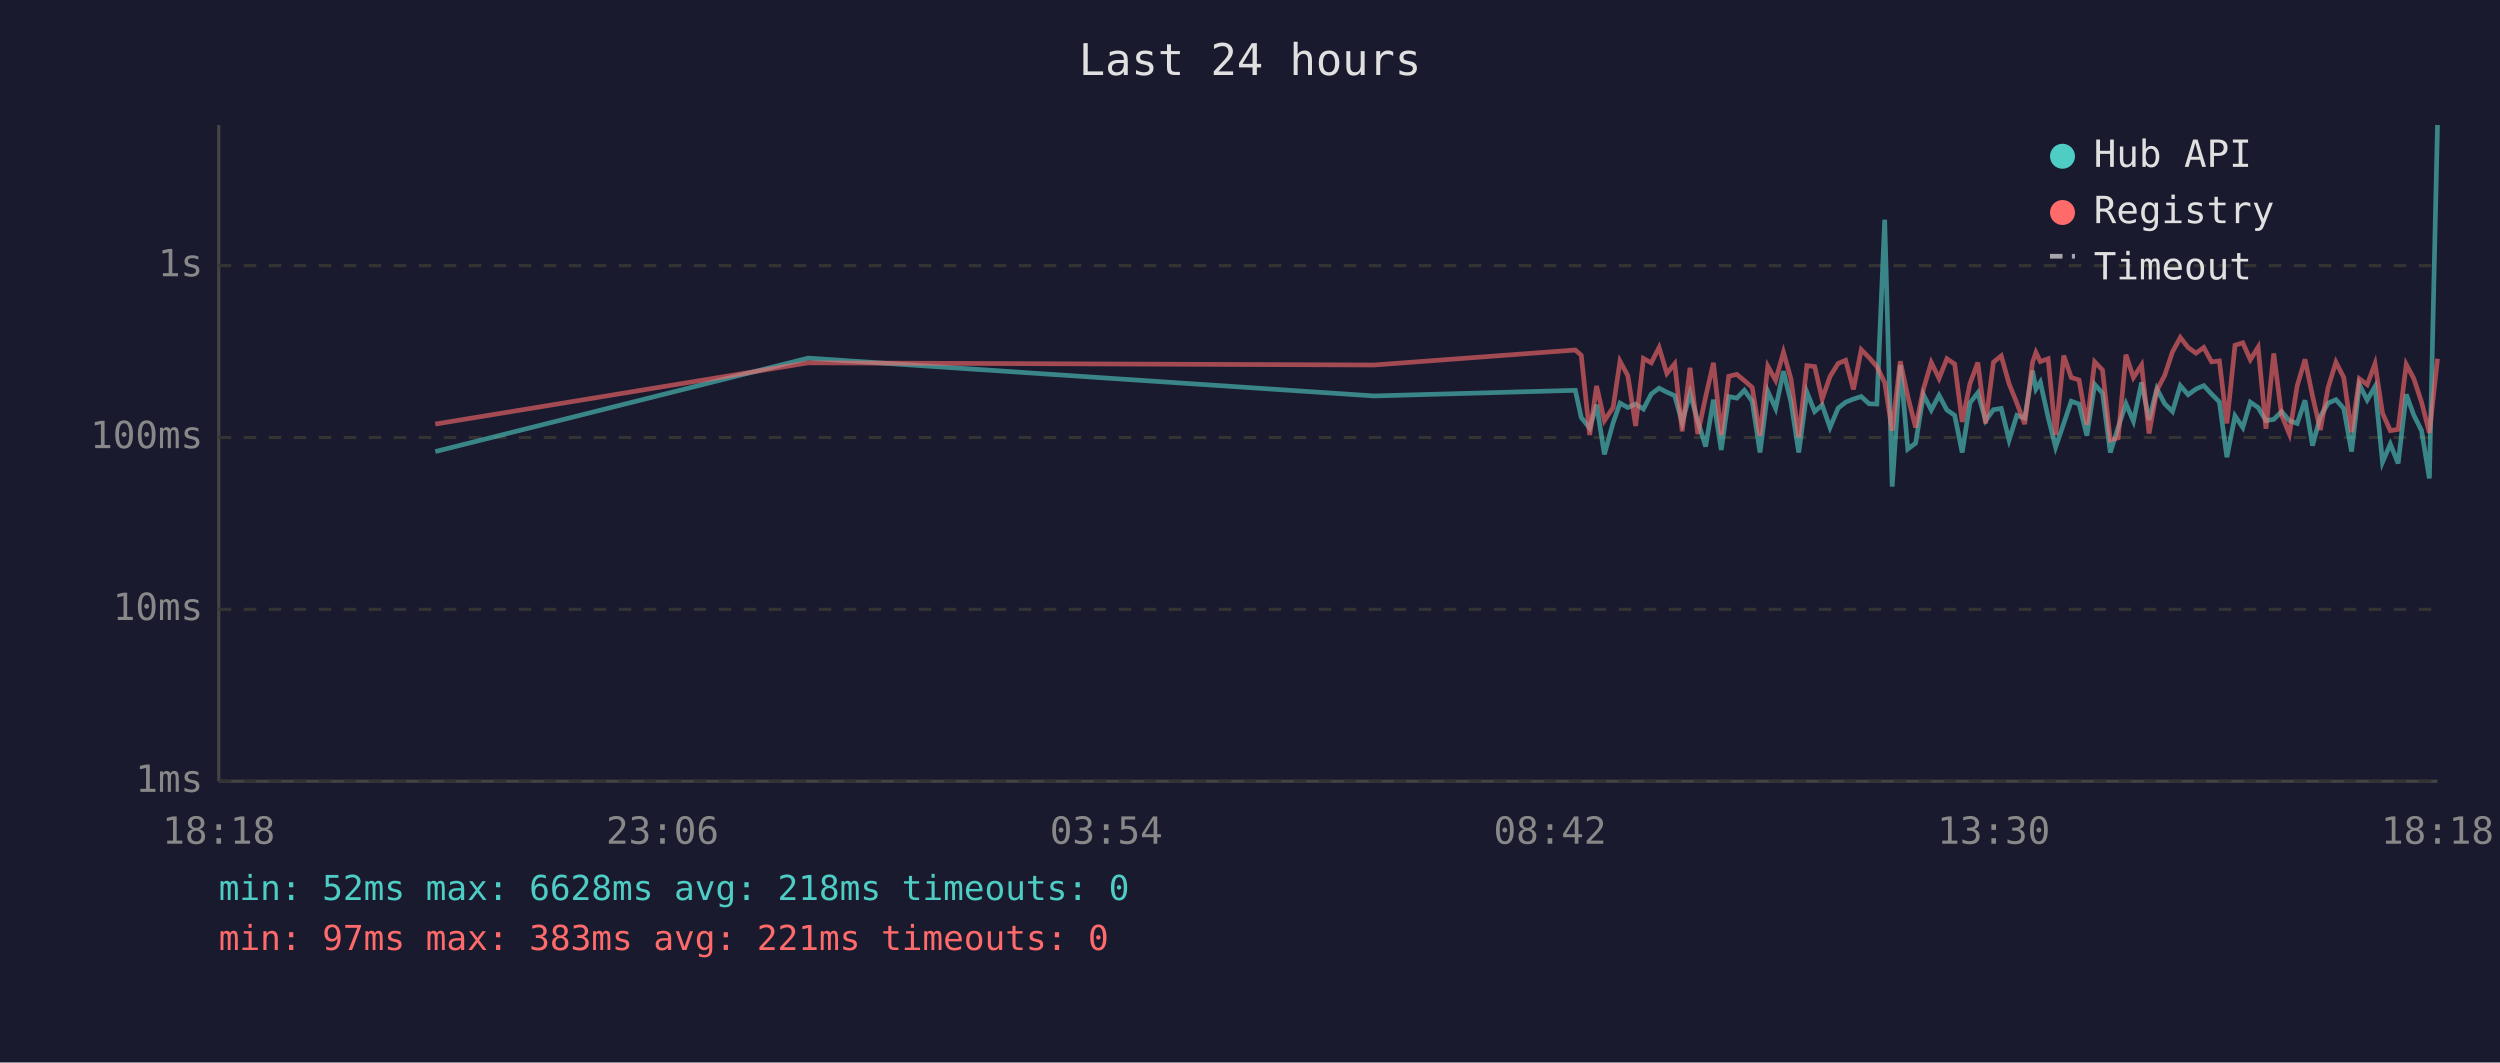
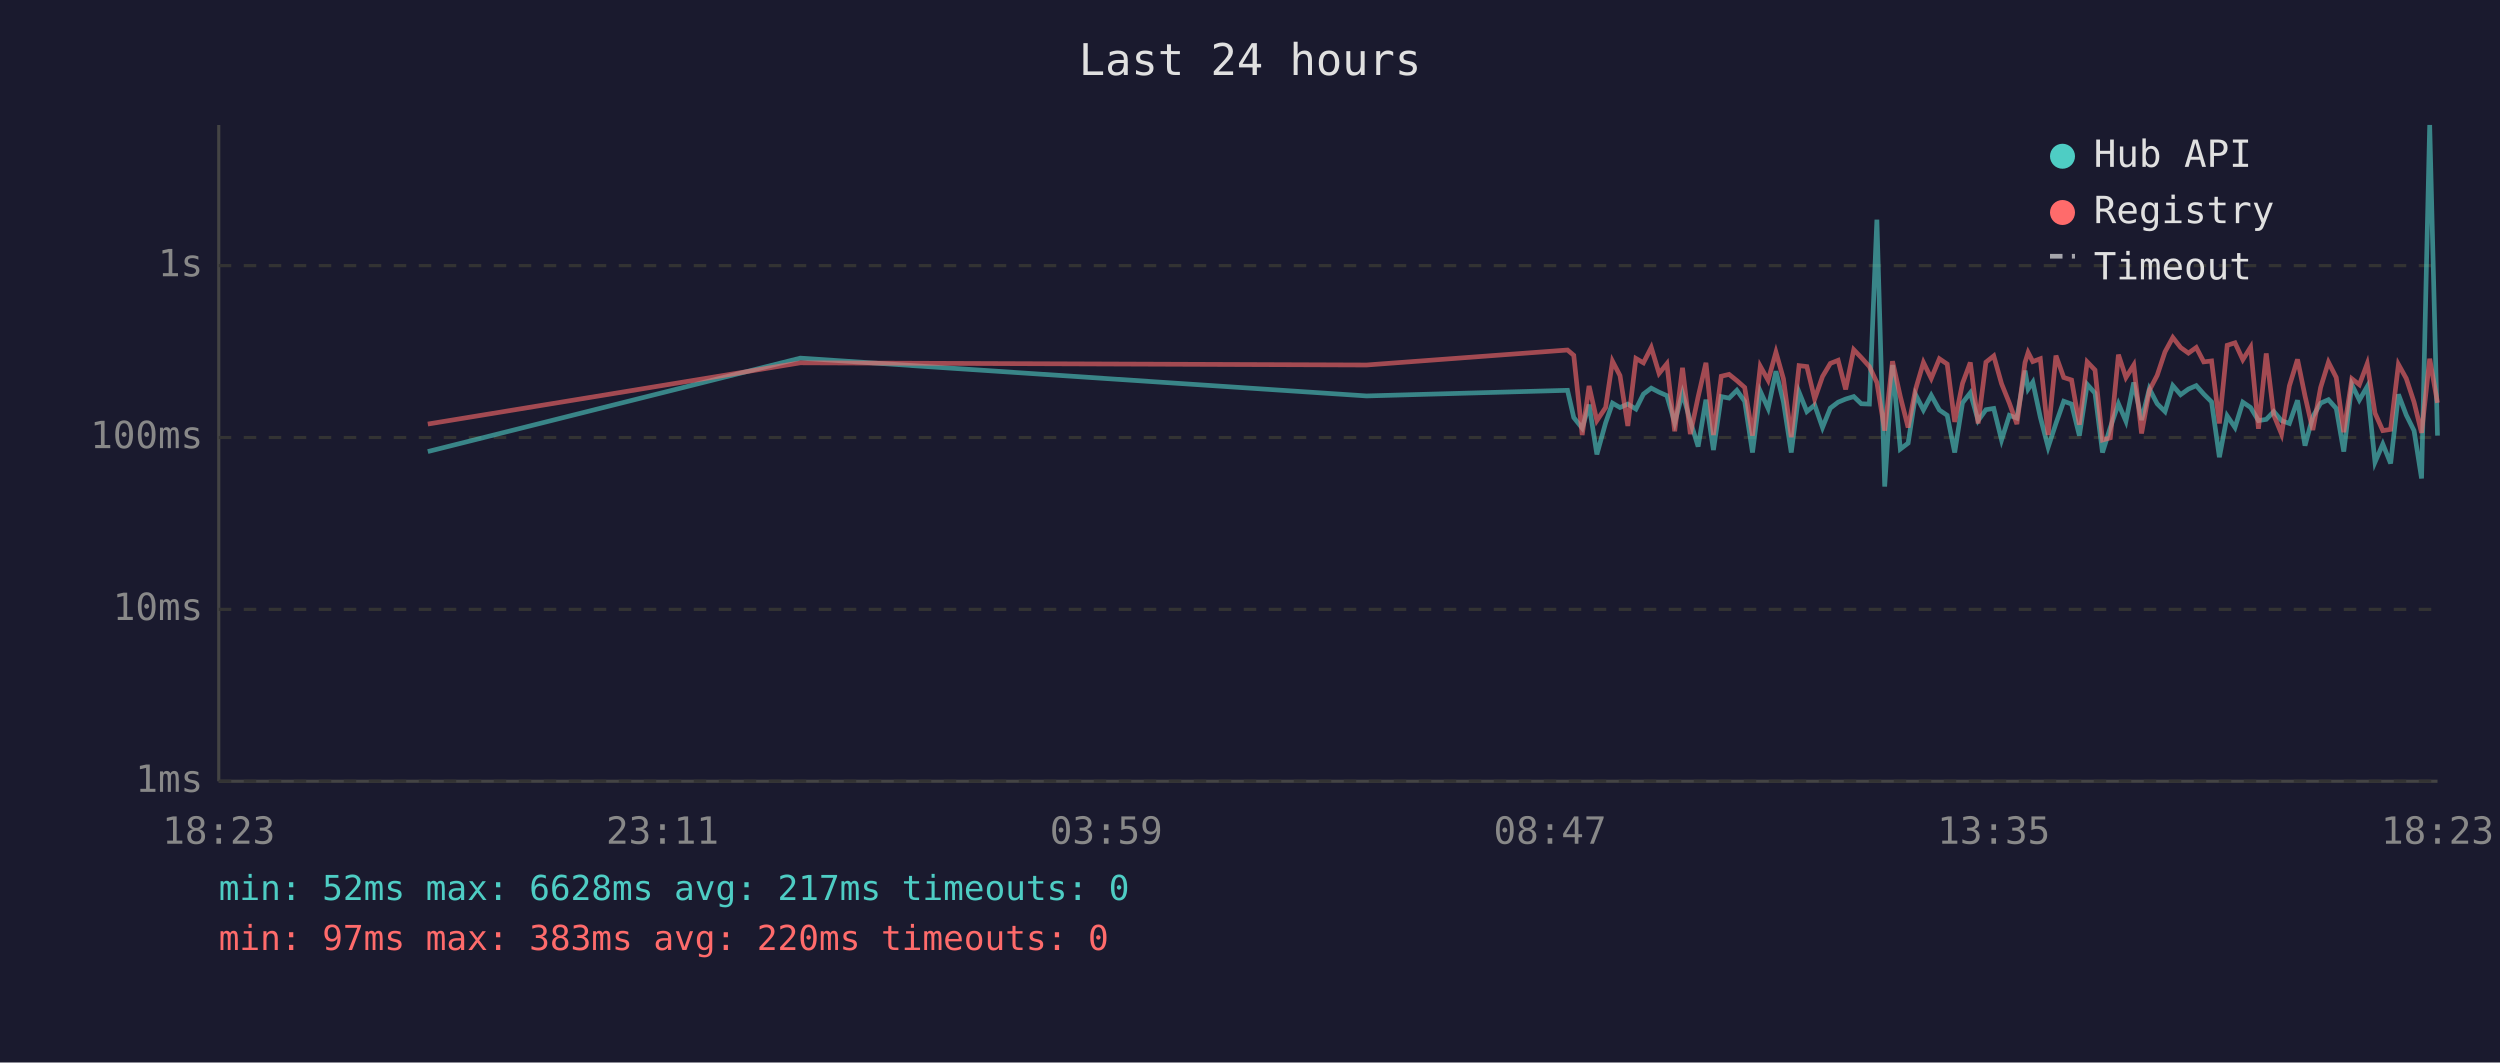
<svg xmlns="http://www.w3.org/2000/svg" viewBox="0 0 800 340" font-family="monospace" font-size="12">
  <rect width="800" height="340" fill="#1a1a2e" />
  <text x="400" y="24" fill="#e0e0e0" font-size="14" text-anchor="middle">Last 24 hours</text>
  <line x1="70" y1="40" x2="70" y2="250" stroke="#444" stroke-width="1" />
  <line x1="70" y1="250" x2="780" y2="250" stroke="#444" stroke-width="1" />
  <line x1="70" y1="250" x2="780" y2="250" stroke="#333" stroke-width="1" stroke-dasharray="4" />
  <text x="65" y="250" fill="#888" text-anchor="end" dominant-baseline="middle">1ms</text>
  <line x1="70" y1="195" x2="780" y2="195" stroke="#333" stroke-width="1" stroke-dasharray="4" />
  <text x="65" y="195" fill="#888" text-anchor="end" dominant-baseline="middle">10ms</text>
  <line x1="70" y1="140" x2="780" y2="140" stroke="#333" stroke-width="1" stroke-dasharray="4" />
  <text x="65" y="140" fill="#888" text-anchor="end" dominant-baseline="middle">100ms</text>
  <line x1="70" y1="85" x2="780" y2="85" stroke="#333" stroke-width="1" stroke-dasharray="4" />
  <text x="65" y="85" fill="#888" text-anchor="end" dominant-baseline="middle">1s</text>
-   <text x="70" y="270" fill="#888" text-anchor="middle">18:18</text>
-   <text x="212" y="270" fill="#888" text-anchor="middle">23:06</text>
-   <text x="354" y="270" fill="#888" text-anchor="middle">03:54</text>
-   <text x="496" y="270" fill="#888" text-anchor="middle">08:42</text>
-   <text x="638" y="270" fill="#888" text-anchor="middle">13:30</text>
-   <text x="780" y="270" fill="#888" text-anchor="middle">18:18</text>
-   <polyline points="139.3,144.5 258.6,114.6 439.7,126.7 504.1,124.9 506.0,133.6 508.7,137.0 510.9,129.5 513.4,145.4 516.2,135.3 518.4,129.0 520.9,130.4 523.4,129.3 525.9,130.9 528.4,126.1 530.9,124.2 533.4,125.5 535.9,126.6 538.3,135.3 540.8,125.8 543.3,134.8 545.8,142.9 548.3,127.9 550.8,144.0 553.2,126.9 555.8,127.4 558.2,124.9 560.7,128.4 563.2,144.8 565.7,125.2 568.2,130.7 570.7,118.8 573.1,128.6 575.6,144.8 578.2,125.5 580.7,131.7 583.1,129.6 585.6,136.8 588.2,130.6 590.6,128.7 593.1,127.7 595.6,126.9 598.1,129.2 600.6,129.3 603.1,70.3 605.5,155.7 608.1,116.8 610.5,143.7 613.0,141.8 615.5,126.3 618.0,131.2 620.5,126.5 623.0,131.2 625.5,132.9 627.9,144.8 630.4,128.9 632.9,125.7 635.4,134.6 637.9,131.1 640.4,130.7 642.9,140.8 645.4,132.9 647.9,133.8 650.4,118.6 651.5,124.5 652.9,122.3 655.4,133.5 657.8,143.1 660.4,135.5 662.8,128.4 665.3,129.3 667.8,139.4 670.3,123.0 672.8,125.8 675.3,144.8 677.8,136.8 680.3,129.2 682.7,134.8 685.3,122.4 687.7,134.4 690.2,124.4 692.7,129.2 695.2,131.7 697.7,123.4 700.2,126.3 702.7,124.5 705.2,123.4 707.7,126.1 710.2,128.6 712.6,146.3 715.2,133.1 717.7,136.8 720.1,128.7 722.6,130.4 725.1,134.6 727.6,134.2 730.1,131.7 732.6,134.6 735.1,135.5 737.6,128.1 740.0,142.6 742.5,133.3 745.0,129.0 747.5,127.9 750.0,130.7 752.5,144.5 755.0,123.1 757.5,128.0 760.0,123.7 762.4,147.9 764.9,142.1 767.4,148.3 770.0,126.2 772.4,132.8 774.9,137.8 777.4,153.1 780.0,40.0" fill="none" stroke="#4ecdc4" stroke-width="1.5" opacity="0.6" />
-   <polyline points="139.3,135.7 258.6,116.1 439.7,116.8 504.1,112.0 506.0,113.7 508.7,139.2 510.9,123.5 513.4,134.6 516.2,130.4 518.4,115.6 520.9,120.2 523.4,136.3 525.9,114.7 528.4,116.1 530.9,111.2 533.4,119.5 535.9,116.4 538.3,138.0 540.8,117.7 543.3,138.9 545.8,127.0 548.3,116.1 550.8,139.2 553.2,120.4 555.8,119.8 558.2,121.8 560.7,124.0 563.2,139.4 565.7,117.2 568.2,121.7 570.7,112.7 573.1,121.2 575.6,139.9 578.2,117.0 580.7,117.3 583.1,127.7 585.6,120.5 588.2,116.3 590.6,115.3 593.1,124.6 595.6,111.9 598.1,114.4 600.6,117.3 603.1,122.4 605.5,137.8 608.1,115.6 610.5,126.9 613.0,136.8 615.5,124.5 618.0,116.0 620.5,121.1 623.0,114.8 625.5,116.5 627.9,135.0 630.4,122.7 632.9,116.0 635.4,135.5 637.9,115.9 640.4,113.9 642.9,122.8 645.4,129.0 647.9,135.7 650.4,116.0 651.5,112.8 652.9,115.7 655.4,114.8 657.8,139.2 660.4,113.8 662.8,120.8 665.3,121.6 667.8,135.9 670.3,115.8 672.8,118.4 675.3,140.8 677.8,140.1 680.3,113.5 682.7,120.8 685.3,116.8 687.7,138.7 690.2,124.9 692.7,120.1 695.2,112.6 697.7,108.0 700.2,111.2 702.7,113.0 705.2,111.2 707.7,115.8 710.2,115.5 712.6,135.5 715.2,110.5 717.7,109.7 720.1,115.1 722.6,111.1 725.1,137.2 727.6,113.1 730.1,132.8 732.6,138.9 735.1,123.5 737.6,115.0 740.0,126.7 742.5,137.6 745.0,124.0 747.5,115.9 750.0,120.8 752.5,138.3 755.0,121.2 757.5,123.1 760.0,116.4 762.4,132.2 764.9,137.8 767.4,137.4 770.0,116.6 772.4,121.1 774.9,128.7 777.4,138.5 780.0,114.8" fill="none" stroke="#ff6b6b" stroke-width="1.5" opacity="0.6" />
+   <text x="70" y="270" fill="#888" text-anchor="middle">18:23</text>
+   <text x="212" y="270" fill="#888" text-anchor="middle">23:11</text>
+   <text x="354" y="270" fill="#888" text-anchor="middle">03:59</text>
+   <text x="496" y="270" fill="#888" text-anchor="middle">08:47</text>
+   <text x="638" y="270" fill="#888" text-anchor="middle">13:35</text>
+   <text x="780" y="270" fill="#888" text-anchor="middle">18:23</text>
+   <polyline points="136.9,144.5 256.1,114.6 437.3,126.7 501.6,124.9 503.6,133.6 506.3,137.0 508.5,129.5 511.0,145.4 513.8,135.3 516.0,129.0 518.4,130.4 520.9,129.3 523.5,130.9 525.9,126.1 528.4,124.2 530.9,125.5 533.4,126.6 535.9,135.3 538.4,125.8 540.9,134.8 543.4,142.9 545.9,127.9 548.3,144.0 550.8,126.9 553.3,127.4 555.8,124.9 558.3,128.4 560.8,144.8 563.3,125.2 565.8,130.7 568.3,118.8 570.7,128.6 573.2,144.8 575.7,125.5 578.2,131.7 580.7,129.6 583.2,136.8 585.7,130.6 588.2,128.7 590.6,127.7 593.2,126.9 595.6,129.2 598.2,129.3 600.6,70.3 603.1,155.7 605.6,116.8 608.1,143.7 610.6,141.8 613.0,126.3 615.5,131.2 618.0,126.5 620.6,131.2 623.1,132.9 625.5,144.8 628.0,128.9 630.5,125.7 633.0,134.6 635.5,131.1 638.0,130.7 640.5,140.8 643.0,132.9 645.4,133.8 648.0,118.6 649.0,124.5 650.5,122.3 652.9,133.5 655.4,143.1 657.9,135.5 660.4,128.4 662.9,129.3 665.4,139.4 667.9,123.0 670.4,125.8 672.8,144.8 675.3,136.8 677.9,129.2 680.3,134.8 682.8,122.4 685.3,134.4 687.8,124.4 690.3,129.2 692.8,131.7 695.3,123.4 697.8,126.3 700.3,124.5 702.8,123.4 705.2,126.1 707.7,128.6 710.2,146.3 712.7,133.1 715.2,136.8 717.7,128.7 720.2,130.4 722.7,134.6 725.2,134.2 727.6,131.7 730.1,134.6 732.6,135.5 735.2,128.1 737.6,142.6 740.1,133.3 742.6,129.0 745.1,127.9 747.6,130.7 750.0,144.5 752.6,123.1 755.0,128.0 757.5,123.7 760.0,147.9 762.5,142.1 765.0,148.3 767.5,126.2 770.0,132.8 772.5,137.8 774.9,153.1 777.5,40.0 780.0,139.4" fill="none" stroke="#4ecdc4" stroke-width="1.5" opacity="0.6" />
+   <polyline points="136.9,135.7 256.1,116.1 437.3,116.8 501.6,112.0 503.6,113.7 506.3,139.2 508.5,123.5 511.0,134.6 513.8,130.4 516.0,115.6 518.4,120.2 520.9,136.3 523.5,114.7 525.9,116.1 528.4,111.2 530.9,119.5 533.4,116.4 535.9,138.0 538.4,117.7 540.9,138.9 543.4,127.0 545.9,116.1 548.3,139.2 550.8,120.4 553.3,119.8 555.8,121.8 558.3,124.0 560.8,139.4 563.3,117.2 565.8,121.7 568.3,112.7 570.7,121.2 573.2,139.9 575.7,117.0 578.2,117.3 580.7,127.7 583.2,120.5 585.7,116.3 588.2,115.3 590.6,124.6 593.2,111.9 595.6,114.4 598.2,117.3 600.6,122.4 603.1,137.8 605.6,115.6 608.1,126.9 610.6,136.8 613.0,124.5 615.5,116.0 618.0,121.1 620.6,114.8 623.1,116.5 625.5,135.0 628.0,122.7 630.5,116.0 633.0,135.5 635.5,115.9 638.0,113.9 640.5,122.8 643.0,129.0 645.4,135.7 648.0,116.0 649.0,112.8 650.5,115.7 652.9,114.8 655.4,139.2 657.9,113.8 660.4,120.8 662.9,121.6 665.4,135.9 667.9,115.8 670.4,118.4 672.8,140.8 675.3,140.1 677.9,113.5 680.3,120.8 682.8,116.8 685.3,138.7 687.8,124.9 690.3,120.1 692.8,112.6 695.3,108.0 697.8,111.2 700.3,113.0 702.8,111.2 705.2,115.8 707.7,115.5 710.2,135.5 712.7,110.5 715.2,109.7 717.7,115.1 720.2,111.1 722.7,137.2 725.2,113.1 727.6,132.8 730.1,138.9 732.6,123.5 735.2,115.0 737.6,126.7 740.1,137.6 742.6,124.0 745.1,115.9 747.6,120.8 750.0,138.3 752.6,121.2 755.0,123.1 757.5,116.4 760.0,132.2 762.5,137.8 765.0,137.4 767.5,116.6 770.0,121.1 772.5,128.7 774.9,138.5 777.5,114.8 780.0,128.9" fill="none" stroke="#ff6b6b" stroke-width="1.5" opacity="0.6" />
  <circle cx="660" cy="50" r="4" fill="#4ecdc4" />
  <text x="670" y="50" fill="#e0e0e0" dominant-baseline="middle">Hub API</text>
  <circle cx="660" cy="68" r="4" fill="#ff6b6b" />
  <text x="670" y="68" fill="#e0e0e0" dominant-baseline="middle">Registry</text>
  <line x1="656" y1="82" x2="664" y2="82" stroke="#e0e0e0" stroke-width="1.5" stroke-dasharray="4,3" opacity="0.7" />
  <text x="670" y="86" fill="#e0e0e0" dominant-baseline="middle">Timeout</text>
-   <text x="70" y="288" fill="#4ecdc4" font-size="11">min: 52ms  max: 6628ms  avg: 218ms  timeouts: 0</text>
-   <text x="70" y="304" fill="#ff6b6b" font-size="11">min: 97ms  max: 383ms  avg: 221ms  timeouts: 0</text>
+   <text x="70" y="288" fill="#4ecdc4" font-size="11">min: 52ms  max: 6628ms  avg: 217ms  timeouts: 0</text>
+   <text x="70" y="304" fill="#ff6b6b" font-size="11">min: 97ms  max: 383ms  avg: 220ms  timeouts: 0</text>
</svg>
